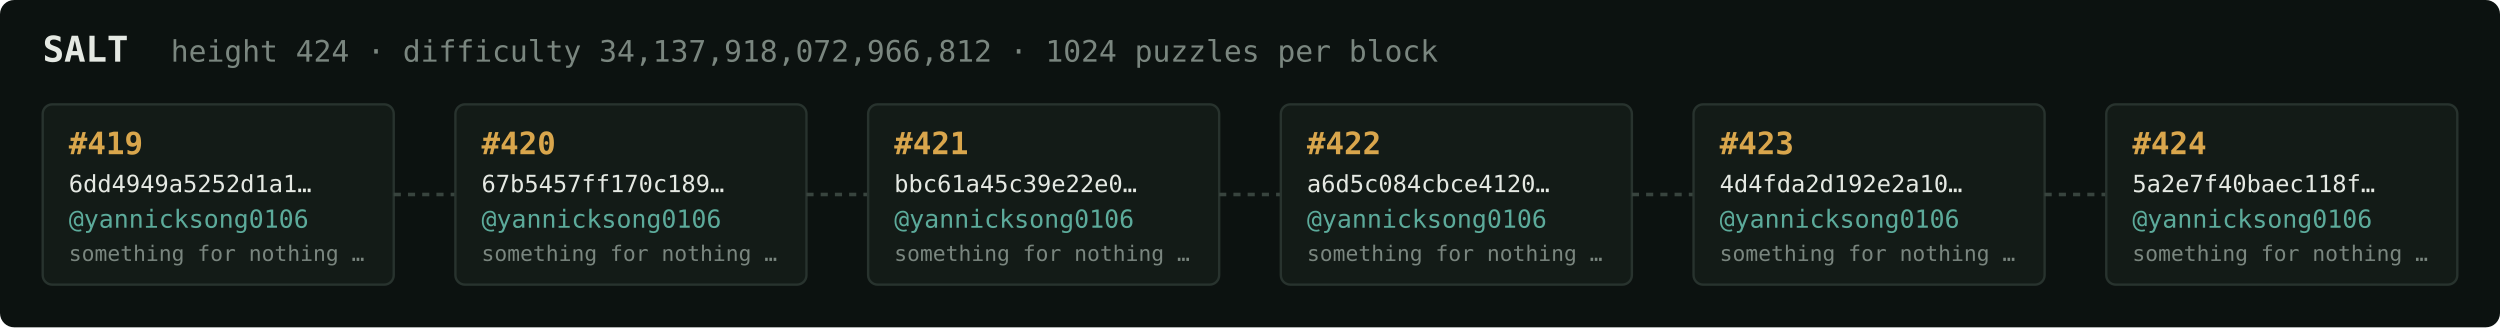
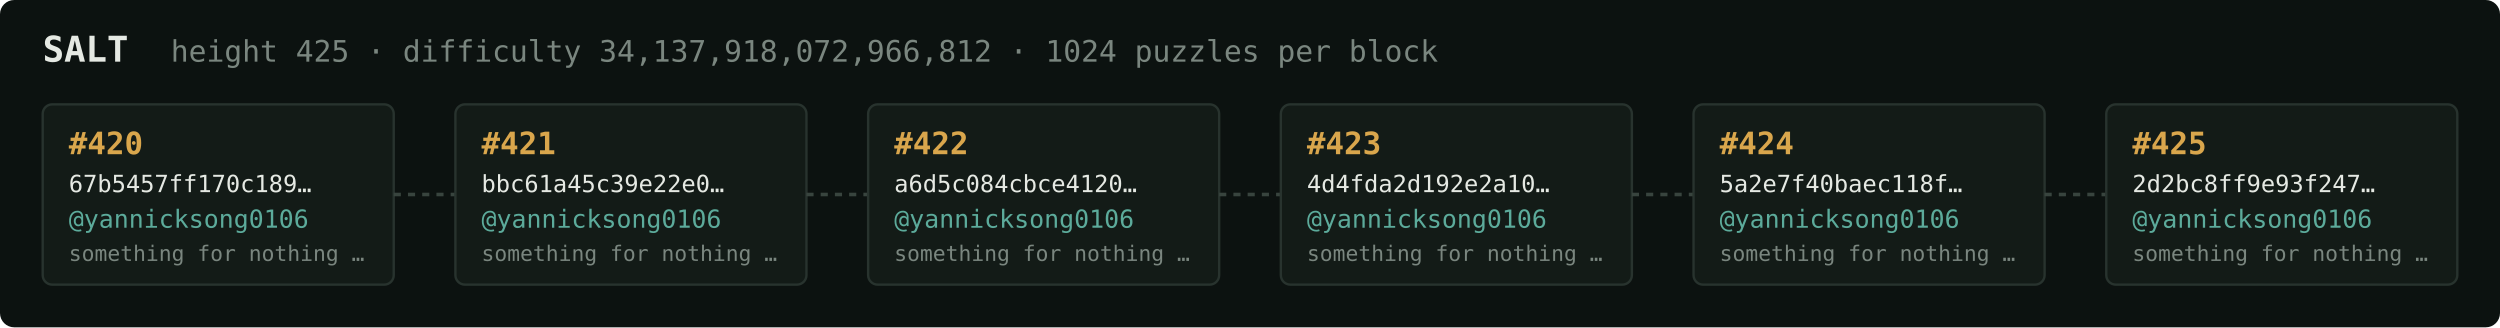
<svg xmlns="http://www.w3.org/2000/svg" width="1054" height="138" viewBox="0 0 1054 138" font-family="ui-monospace,SFMono-Regular,Menlo,monospace">
  <rect fill="#0c1210" width="1054" height="138" rx="6" />
  <text x="18" y="26" fill="#e5e9e3" font-size="15" font-weight="700">SALT</text>
-   <text x="72" y="26" fill="#7a867f" font-size="12.5">height 424 · difficulty 34,137,918,072,966,812 · 1024 puzzles per block</text>
+   <text x="72" y="26" fill="#7a867f" font-size="12.5">height 425 · difficulty 34,137,918,072,966,812 · 1024 puzzles per block</text>
  <rect x="18" y="44" width="148" height="76" rx="4" fill="#131b17" stroke="#28332e" stroke-width="1" />
-   <text x="29" y="65" fill="#d9a64c" font-size="13" font-weight="700">#419</text>
-   <text x="29" y="81" fill="#e5e9e3" font-size="10">6dd4949a5252d1a1…</text>
+   <text x="29" y="65" fill="#d9a64c" font-size="13" font-weight="700">#420</text>
+   <text x="29" y="81" fill="#e5e9e3" font-size="10">67b5457ff170c189…</text>
  <text x="29" y="96" fill="#5cab9b" font-size="10.5">@yannicksong0106</text>
  <text x="29" y="110" fill="#7a867f" font-size="9">something for nothing …</text>
  <line x1="166" y1="82.0" x2="192" y2="82.0" stroke="#38443e" stroke-width="1.5" stroke-dasharray="3 3" />
  <rect x="192" y="44" width="148" height="76" rx="4" fill="#131b17" stroke="#28332e" stroke-width="1" />
-   <text x="203" y="65" fill="#d9a64c" font-size="13" font-weight="700">#420</text>
-   <text x="203" y="81" fill="#e5e9e3" font-size="10">67b5457ff170c189…</text>
+   <text x="203" y="65" fill="#d9a64c" font-size="13" font-weight="700">#421</text>
+   <text x="203" y="81" fill="#e5e9e3" font-size="10">bbc61a45c39e22e0…</text>
  <text x="203" y="96" fill="#5cab9b" font-size="10.5">@yannicksong0106</text>
  <text x="203" y="110" fill="#7a867f" font-size="9">something for nothing …</text>
  <line x1="340" y1="82.0" x2="366" y2="82.0" stroke="#38443e" stroke-width="1.5" stroke-dasharray="3 3" />
  <rect x="366" y="44" width="148" height="76" rx="4" fill="#131b17" stroke="#28332e" stroke-width="1" />
-   <text x="377" y="65" fill="#d9a64c" font-size="13" font-weight="700">#421</text>
-   <text x="377" y="81" fill="#e5e9e3" font-size="10">bbc61a45c39e22e0…</text>
+   <text x="377" y="65" fill="#d9a64c" font-size="13" font-weight="700">#422</text>
+   <text x="377" y="81" fill="#e5e9e3" font-size="10">a6d5c084cbce4120…</text>
  <text x="377" y="96" fill="#5cab9b" font-size="10.5">@yannicksong0106</text>
  <text x="377" y="110" fill="#7a867f" font-size="9">something for nothing …</text>
  <line x1="514" y1="82.0" x2="540" y2="82.0" stroke="#38443e" stroke-width="1.5" stroke-dasharray="3 3" />
  <rect x="540" y="44" width="148" height="76" rx="4" fill="#131b17" stroke="#28332e" stroke-width="1" />
-   <text x="551" y="65" fill="#d9a64c" font-size="13" font-weight="700">#422</text>
-   <text x="551" y="81" fill="#e5e9e3" font-size="10">a6d5c084cbce4120…</text>
+   <text x="551" y="65" fill="#d9a64c" font-size="13" font-weight="700">#423</text>
+   <text x="551" y="81" fill="#e5e9e3" font-size="10">4d4fda2d192e2a10…</text>
  <text x="551" y="96" fill="#5cab9b" font-size="10.5">@yannicksong0106</text>
  <text x="551" y="110" fill="#7a867f" font-size="9">something for nothing …</text>
  <line x1="688" y1="82.0" x2="714" y2="82.0" stroke="#38443e" stroke-width="1.5" stroke-dasharray="3 3" />
  <rect x="714" y="44" width="148" height="76" rx="4" fill="#131b17" stroke="#28332e" stroke-width="1" />
-   <text x="725" y="65" fill="#d9a64c" font-size="13" font-weight="700">#423</text>
-   <text x="725" y="81" fill="#e5e9e3" font-size="10">4d4fda2d192e2a10…</text>
+   <text x="725" y="65" fill="#d9a64c" font-size="13" font-weight="700">#424</text>
+   <text x="725" y="81" fill="#e5e9e3" font-size="10">5a2e7f40baec118f…</text>
  <text x="725" y="96" fill="#5cab9b" font-size="10.5">@yannicksong0106</text>
  <text x="725" y="110" fill="#7a867f" font-size="9">something for nothing …</text>
  <line x1="862" y1="82.0" x2="888" y2="82.0" stroke="#38443e" stroke-width="1.5" stroke-dasharray="3 3" />
  <rect x="888" y="44" width="148" height="76" rx="4" fill="#131b17" stroke="#28332e" stroke-width="1" />
-   <text x="899" y="65" fill="#d9a64c" font-size="13" font-weight="700">#424</text>
-   <text x="899" y="81" fill="#e5e9e3" font-size="10">5a2e7f40baec118f…</text>
+   <text x="899" y="65" fill="#d9a64c" font-size="13" font-weight="700">#425</text>
+   <text x="899" y="81" fill="#e5e9e3" font-size="10">2d2bc8ff9e93f247…</text>
  <text x="899" y="96" fill="#5cab9b" font-size="10.5">@yannicksong0106</text>
  <text x="899" y="110" fill="#7a867f" font-size="9">something for nothing …</text>
</svg>
